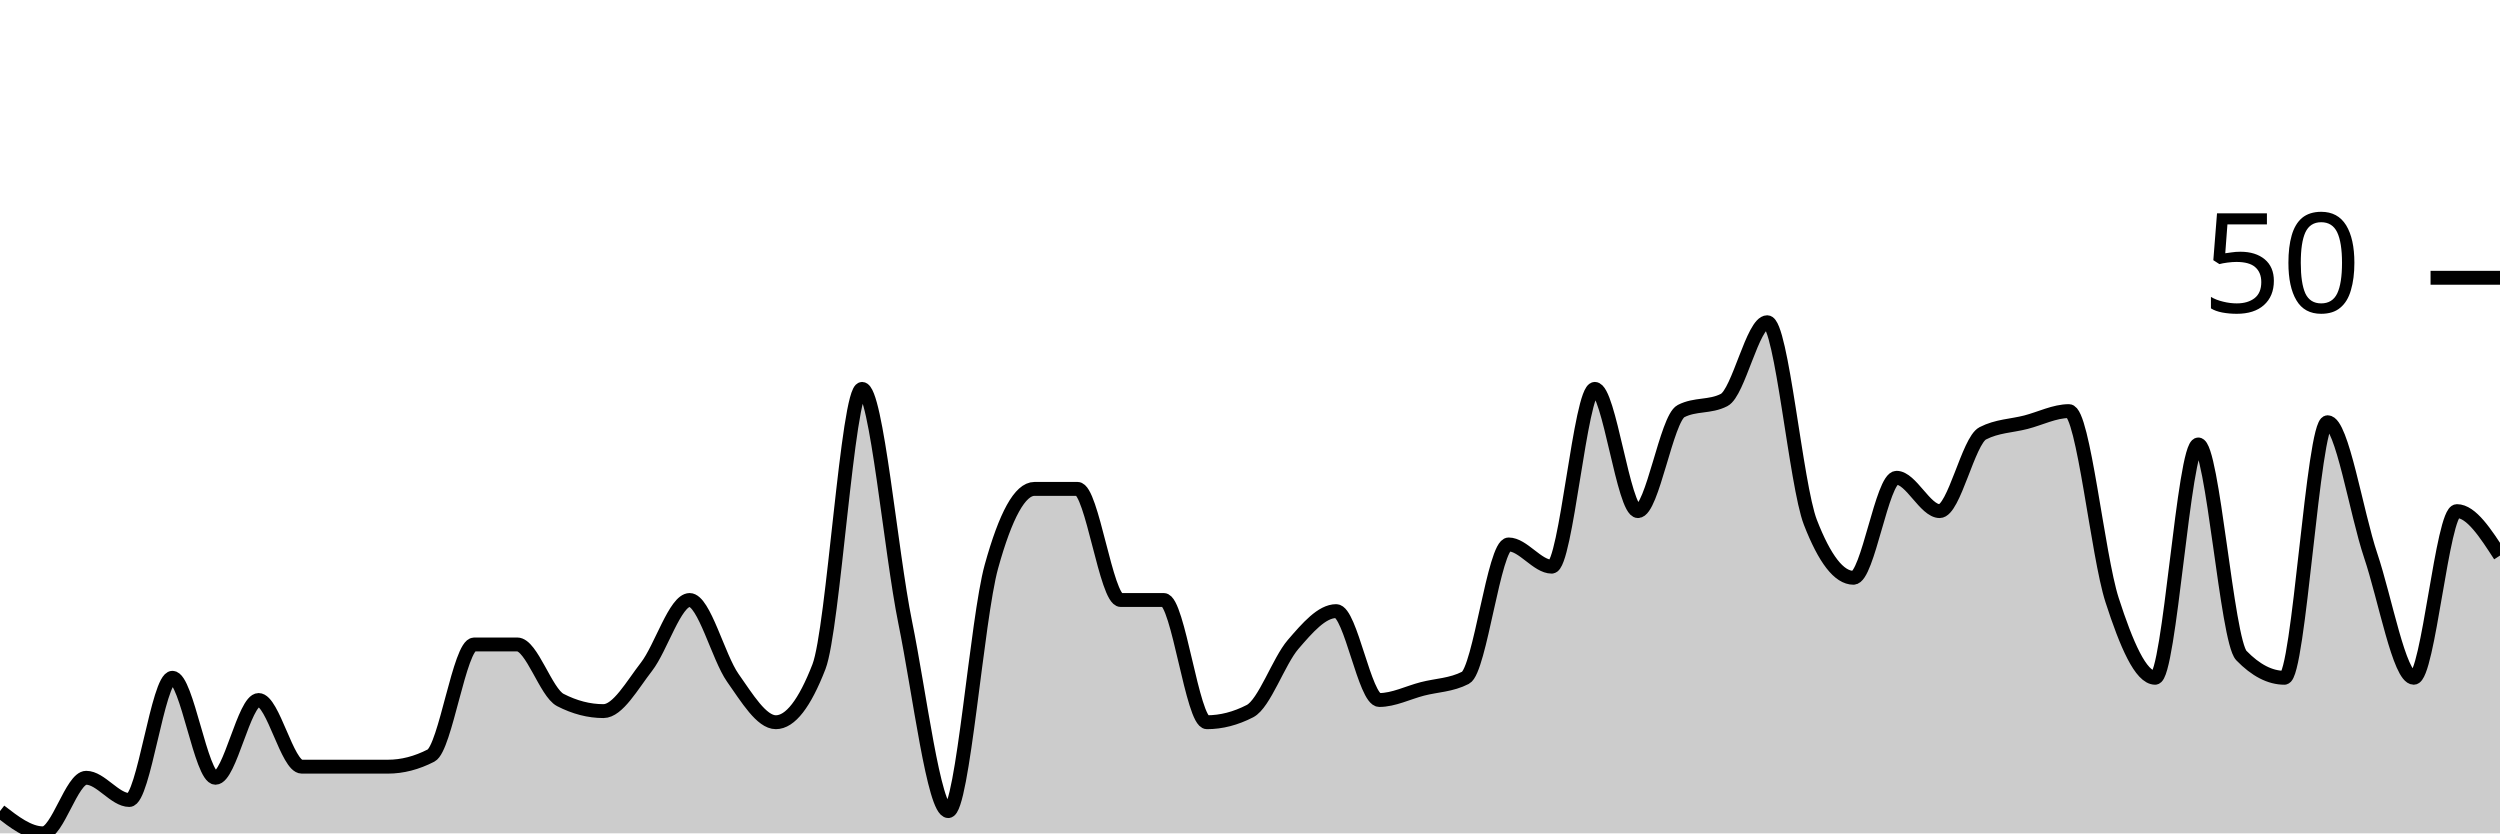
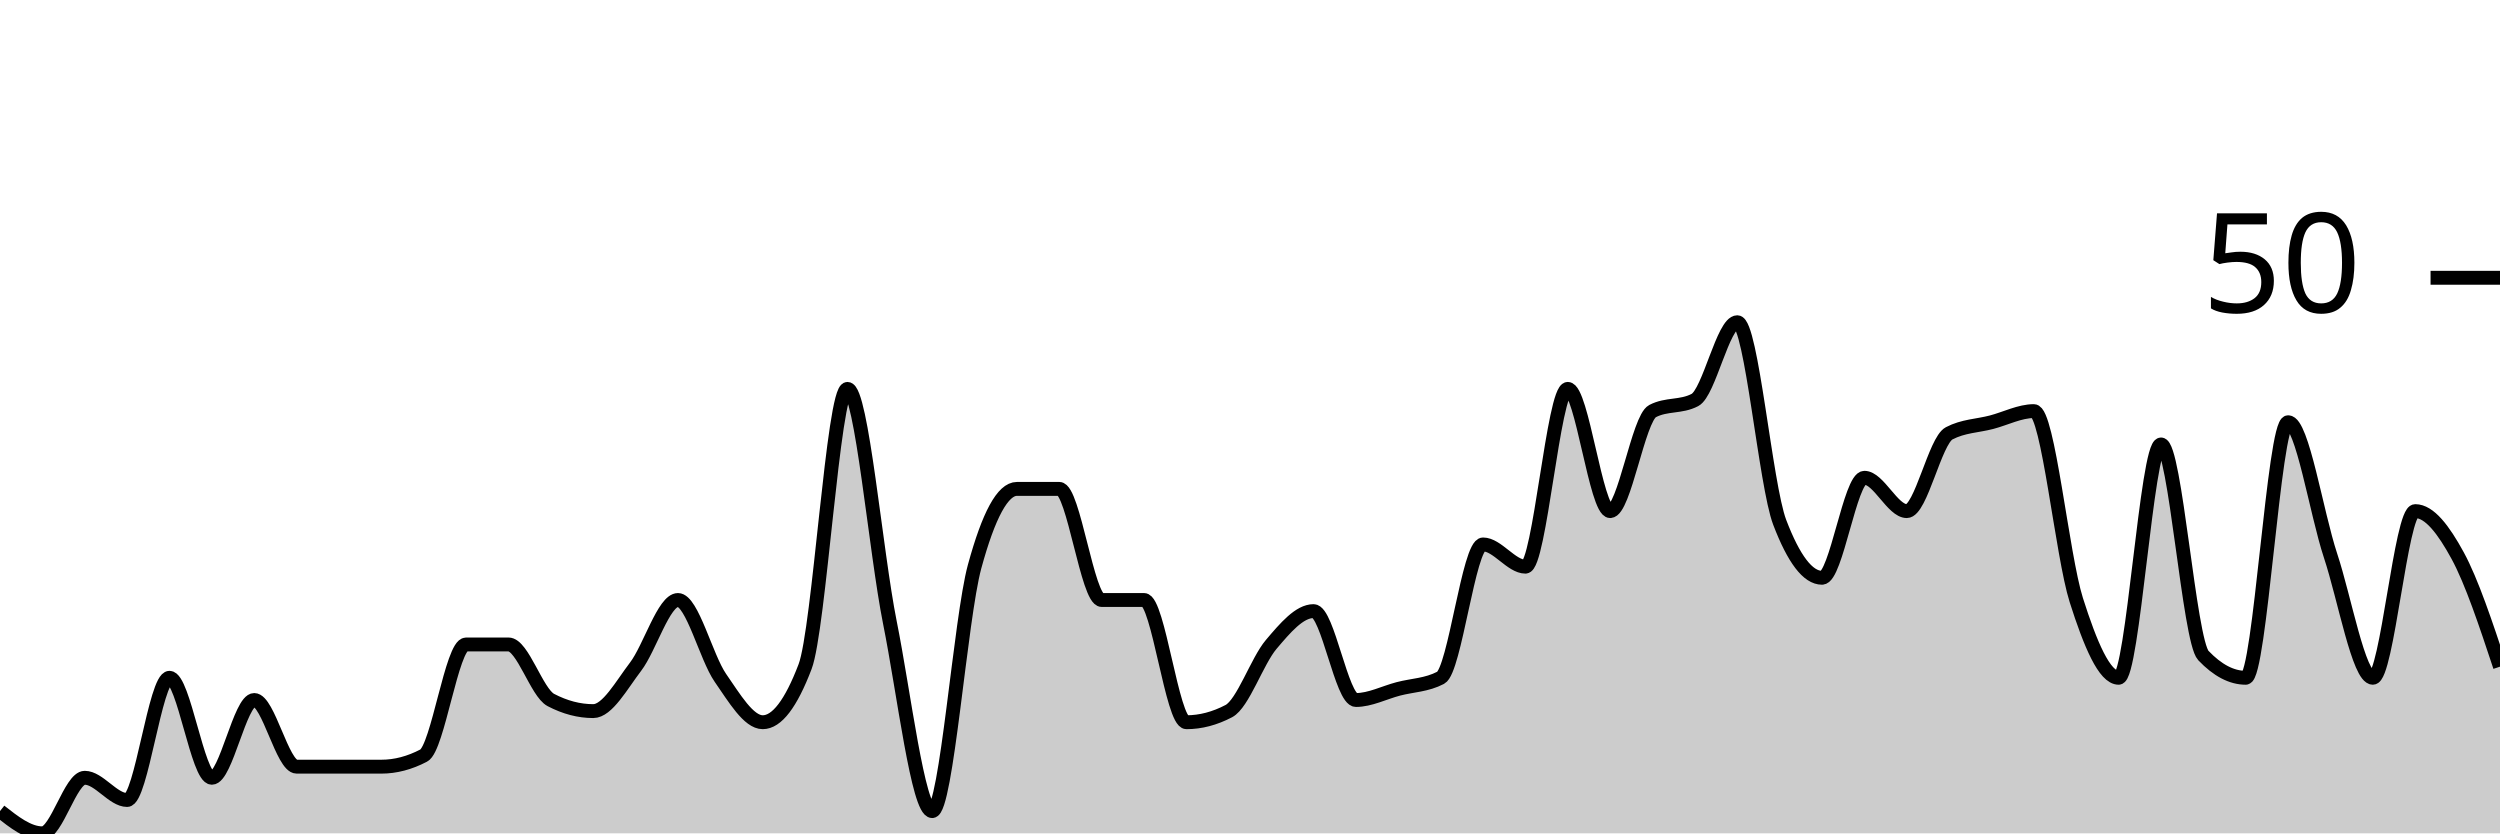
<svg xmlns="http://www.w3.org/2000/svg" viewBox="0 0 180 60">
  <g transform="translate(0,20)">
-     <path class="area" fill="rgba(0, 0, 0, 0.2)" d="M0,38.4C1.034,39.2,2.069,40,3.103,40C4.138,40,5.172,36,6.207,36C7.241,36,8.276,37.6,9.31,37.6C10.345,37.6,11.379,28.8,12.414,28.8C13.448,28.8,14.483,36,15.517,36C16.552,36,17.586,30.4,18.621,30.4C19.655,30.4,20.69,35.2,21.724,35.2C22.759,35.2,23.793,35.2,24.828,35.2C25.862,35.2,26.897,35.2,27.931,35.2C28.966,35.2,30,34.933,31.034,34.4C32.069,33.867,33.103,26.4,34.138,26.4C35.172,26.4,36.207,26.4,37.241,26.4C38.276,26.4,39.31,29.867,40.345,30.4C41.379,30.933,42.414,31.2,43.448,31.2C44.483,31.2,45.517,29.333,46.552,28C47.586,26.667,48.621,23.2,49.655,23.2C50.69,23.2,51.724,27.333,52.759,28.8C53.793,30.267,54.828,32,55.862,32C56.897,32,57.931,30.667,58.966,28C60,25.333,61.034,8,62.069,8C63.103,8,64.138,19.733,65.172,24.8C66.207,29.867,67.241,38.4,68.276,38.4C69.31,38.4,70.345,24.533,71.379,20.8C72.414,17.067,73.448,15.2,74.483,15.2C75.517,15.2,76.552,15.2,77.586,15.2C78.621,15.2,79.655,23.2,80.69,23.2C81.724,23.2,82.759,23.2,83.793,23.2C84.828,23.2,85.862,32,86.897,32C87.931,32,88.966,31.733,90,31.2C91.034,30.667,92.069,27.6,93.103,26.4C94.138,25.2,95.172,24,96.207,24C97.241,24,98.276,30.4,99.31,30.4C100.345,30.4,101.379,29.867,102.414,29.6C103.448,29.333,104.483,29.333,105.517,28.8C106.552,28.267,107.586,19.2,108.621,19.2C109.655,19.2,110.69,20.8,111.724,20.8C112.759,20.8,113.793,8,114.828,8C115.862,8,116.897,16.8,117.931,16.8C118.966,16.8,120,10.133,121.034,9.6C122.069,9.067,123.103,9.333,124.138,8.8C125.172,8.267,126.207,3.2,127.241,3.2C128.276,3.2,129.31,14.933,130.345,17.6C131.379,20.267,132.414,21.6,133.448,21.6C134.483,21.6,135.517,14.4,136.552,14.4C137.586,14.4,138.621,16.8,139.655,16.8C140.69,16.8,141.724,11.733,142.759,11.2C143.793,10.667,144.828,10.667,145.862,10.4C146.897,10.133,147.931,9.6,148.966,9.6C150,9.6,151.034,20,152.069,23.2C153.103,26.4,154.138,28.8,155.172,28.8C156.207,28.8,157.241,12,158.276,12C159.31,12,160.345,26.133,161.379,27.2C162.414,28.267,163.448,28.8,164.483,28.8C165.517,28.8,166.552,10.4,167.586,10.4C168.621,10.4,169.655,16.933,170.69,20C171.724,23.067,172.759,28.8,173.793,28.8C174.828,28.8,175.862,16.8,176.897,16.8C177.931,16.8,178.966,18.4,180,20L180,40C178.966,40,177.931,40,176.897,40C175.862,40,174.828,40,173.793,40C172.759,40,171.724,40,170.69,40C169.655,40,168.621,40,167.586,40C166.552,40,165.517,40,164.483,40C163.448,40,162.414,40,161.379,40C160.345,40,159.31,40,158.276,40C157.241,40,156.207,40,155.172,40C154.138,40,153.103,40,152.069,40C151.034,40,150,40,148.966,40C147.931,40,146.897,40,145.862,40C144.828,40,143.793,40,142.759,40C141.724,40,140.69,40,139.655,40C138.621,40,137.586,40,136.552,40C135.517,40,134.483,40,133.448,40C132.414,40,131.379,40,130.345,40C129.31,40,128.276,40,127.241,40C126.207,40,125.172,40,124.138,40C123.103,40,122.069,40,121.034,40C120,40,118.966,40,117.931,40C116.897,40,115.862,40,114.828,40C113.793,40,112.759,40,111.724,40C110.69,40,109.655,40,108.621,40C107.586,40,106.552,40,105.517,40C104.483,40,103.448,40,102.414,40C101.379,40,100.345,40,99.31,40C98.276,40,97.241,40,96.207,40C95.172,40,94.138,40,93.103,40C92.069,40,91.034,40,90,40C88.966,40,87.931,40,86.897,40C85.862,40,84.828,40,83.793,40C82.759,40,81.724,40,80.69,40C79.655,40,78.621,40,77.586,40C76.552,40,75.517,40,74.483,40C73.448,40,72.414,40,71.379,40C70.345,40,69.31,40,68.276,40C67.241,40,66.207,40,65.172,40C64.138,40,63.103,40,62.069,40C61.034,40,60,40,58.966,40C57.931,40,56.897,40,55.862,40C54.828,40,53.793,40,52.759,40C51.724,40,50.69,40,49.655,40C48.621,40,47.586,40,46.552,40C45.517,40,44.483,40,43.448,40C42.414,40,41.379,40,40.345,40C39.31,40,38.276,40,37.241,40C36.207,40,35.172,40,34.138,40C33.103,40,32.069,40,31.034,40C30,40,28.966,40,27.931,40C26.897,40,25.862,40,24.828,40C23.793,40,22.759,40,21.724,40C20.69,40,19.655,40,18.621,40C17.586,40,16.552,40,15.517,40C14.483,40,13.448,40,12.414,40C11.379,40,10.345,40,9.31,40C8.276,40,7.241,40,6.207,40C5.172,40,4.138,40,3.103,40C2.069,40,1.034,40,0,40Z" />
-     <path class="line" stroke="black" fill="none" d="M0,38.4C1.034,39.2,2.069,40,3.103,40C4.138,40,5.172,36,6.207,36C7.241,36,8.276,37.6,9.31,37.6C10.345,37.6,11.379,28.8,12.414,28.8C13.448,28.8,14.483,36,15.517,36C16.552,36,17.586,30.4,18.621,30.4C19.655,30.4,20.69,35.2,21.724,35.2C22.759,35.2,23.793,35.2,24.828,35.2C25.862,35.2,26.897,35.2,27.931,35.2C28.966,35.2,30,34.933,31.034,34.4C32.069,33.867,33.103,26.4,34.138,26.4C35.172,26.4,36.207,26.4,37.241,26.4C38.276,26.4,39.31,29.867,40.345,30.4C41.379,30.933,42.414,31.2,43.448,31.2C44.483,31.2,45.517,29.333,46.552,28C47.586,26.667,48.621,23.2,49.655,23.2C50.69,23.2,51.724,27.333,52.759,28.8C53.793,30.267,54.828,32,55.862,32C56.897,32,57.931,30.667,58.966,28C60,25.333,61.034,8,62.069,8C63.103,8,64.138,19.733,65.172,24.8C66.207,29.867,67.241,38.4,68.276,38.4C69.31,38.4,70.345,24.533,71.379,20.8C72.414,17.067,73.448,15.2,74.483,15.2C75.517,15.2,76.552,15.2,77.586,15.2C78.621,15.2,79.655,23.2,80.69,23.2C81.724,23.2,82.759,23.2,83.793,23.2C84.828,23.2,85.862,32,86.897,32C87.931,32,88.966,31.733,90,31.2C91.034,30.667,92.069,27.6,93.103,26.4C94.138,25.2,95.172,24,96.207,24C97.241,24,98.276,30.4,99.31,30.4C100.345,30.4,101.379,29.867,102.414,29.6C103.448,29.333,104.483,29.333,105.517,28.8C106.552,28.267,107.586,19.2,108.621,19.2C109.655,19.2,110.69,20.8,111.724,20.8C112.759,20.8,113.793,8,114.828,8C115.862,8,116.897,16.8,117.931,16.8C118.966,16.8,120,10.133,121.034,9.6C122.069,9.067,123.103,9.333,124.138,8.8C125.172,8.267,126.207,3.2,127.241,3.2C128.276,3.2,129.31,14.933,130.345,17.6C131.379,20.267,132.414,21.6,133.448,21.6C134.483,21.6,135.517,14.4,136.552,14.4C137.586,14.4,138.621,16.8,139.655,16.8C140.69,16.8,141.724,11.733,142.759,11.2C143.793,10.667,144.828,10.667,145.862,10.4C146.897,10.133,147.931,9.6,148.966,9.6C150,9.6,151.034,20,152.069,23.2C153.103,26.4,154.138,28.8,155.172,28.8C156.207,28.8,157.241,12,158.276,12C159.31,12,160.345,26.133,161.379,27.2C162.414,28.267,163.448,28.8,164.483,28.8C165.517,28.8,166.552,10.4,167.586,10.4C168.621,10.4,169.655,16.933,170.69,20C171.724,23.067,172.759,28.8,173.793,28.8C174.828,28.8,175.862,16.8,176.897,16.8C177.931,16.8,178.966,18.4,180,20" />
+     <path class="area" fill="rgba(0, 0, 0, 0.2)" d="M0,38.4C1.017,39.2,2.034,40,3.051,40C4.068,40,5.085,36,6.102,36C7.119,36,8.136,37.6,9.153,37.6C10.169,37.6,11.186,28.8,12.203,28.8C13.22,28.8,14.237,36,15.254,36C16.271,36,17.288,30.4,18.305,30.4C19.322,30.4,20.339,35.2,21.356,35.2C22.373,35.2,23.39,35.2,24.407,35.2C25.424,35.2,26.441,35.2,27.458,35.2C28.475,35.2,29.492,34.933,30.508,34.4C31.525,33.867,32.542,26.4,33.559,26.4C34.576,26.4,35.593,26.4,36.61,26.4C37.627,26.4,38.644,29.867,39.661,30.4C40.678,30.933,41.695,31.2,42.712,31.2C43.729,31.2,44.746,29.333,45.763,28C46.78,26.667,47.797,23.2,48.814,23.2C49.831,23.2,50.847,27.333,51.864,28.8C52.881,30.267,53.898,32,54.915,32C55.932,32,56.949,30.667,57.966,28C58.983,25.333,60,8,61.017,8C62.034,8,63.051,19.733,64.068,24.8C65.085,29.867,66.102,38.4,67.119,38.4C68.136,38.4,69.153,24.533,70.169,20.8C71.186,17.067,72.203,15.2,73.22,15.2C74.237,15.2,75.254,15.2,76.271,15.2C77.288,15.2,78.305,23.2,79.322,23.2C80.339,23.2,81.356,23.2,82.373,23.2C83.39,23.2,84.407,32,85.424,32C86.441,32,87.458,31.733,88.475,31.2C89.492,30.667,90.508,27.6,91.525,26.4C92.542,25.2,93.559,24,94.576,24C95.593,24,96.61,30.4,97.627,30.4C98.644,30.4,99.661,29.867,100.678,29.6C101.695,29.333,102.712,29.333,103.729,28.8C104.746,28.267,105.763,19.2,106.78,19.2C107.797,19.2,108.814,20.8,109.831,20.8C110.847,20.8,111.864,8,112.881,8C113.898,8,114.915,16.8,115.932,16.8C116.949,16.8,117.966,10.133,118.983,9.6C120,9.067,121.017,9.333,122.034,8.8C123.051,8.267,124.068,3.2,125.085,3.2C126.102,3.2,127.119,14.933,128.136,17.6C129.153,20.267,130.169,21.6,131.186,21.6C132.203,21.6,133.22,14.4,134.237,14.4C135.254,14.4,136.271,16.8,137.288,16.8C138.305,16.8,139.322,11.733,140.339,11.2C141.356,10.667,142.373,10.667,143.39,10.4C144.407,10.133,145.424,9.6,146.441,9.6C147.458,9.6,148.475,20,149.492,23.2C150.508,26.4,151.525,28.8,152.542,28.8C153.559,28.8,154.576,12,155.593,12C156.61,12,157.627,26.133,158.644,27.2C159.661,28.267,160.678,28.8,161.695,28.8C162.712,28.8,163.729,10.4,164.746,10.4C165.763,10.4,166.78,16.933,167.797,20C168.814,23.067,169.831,28.8,170.847,28.8C171.864,28.8,172.881,16.8,173.898,16.8C174.915,16.8,175.932,18.133,176.949,20C177.966,21.867,178.983,24.933,180,28L180,40C178.983,40,177.966,40,176.949,40C175.932,40,174.915,40,173.898,40C172.881,40,171.864,40,170.847,40C169.831,40,168.814,40,167.797,40C166.78,40,165.763,40,164.746,40C163.729,40,162.712,40,161.695,40C160.678,40,159.661,40,158.644,40C157.627,40,156.61,40,155.593,40C154.576,40,153.559,40,152.542,40C151.525,40,150.508,40,149.492,40C148.475,40,147.458,40,146.441,40C145.424,40,144.407,40,143.39,40C142.373,40,141.356,40,140.339,40C139.322,40,138.305,40,137.288,40C136.271,40,135.254,40,134.237,40C133.22,40,132.203,40,131.186,40C130.169,40,129.153,40,128.136,40C127.119,40,126.102,40,125.085,40C124.068,40,123.051,40,122.034,40C121.017,40,120,40,118.983,40C117.966,40,116.949,40,115.932,40C114.915,40,113.898,40,112.881,40C111.864,40,110.847,40,109.831,40C108.814,40,107.797,40,106.78,40C105.763,40,104.746,40,103.729,40C102.712,40,101.695,40,100.678,40C99.661,40,98.644,40,97.627,40C96.61,40,95.593,40,94.576,40C93.559,40,92.542,40,91.525,40C90.508,40,89.492,40,88.475,40C87.458,40,86.441,40,85.424,40C84.407,40,83.39,40,82.373,40C81.356,40,80.339,40,79.322,40C78.305,40,77.288,40,76.271,40C75.254,40,74.237,40,73.22,40C72.203,40,71.186,40,70.169,40C69.153,40,68.136,40,67.119,40C66.102,40,65.085,40,64.068,40C63.051,40,62.034,40,61.017,40C60,40,58.983,40,57.966,40C56.949,40,55.932,40,54.915,40C53.898,40,52.881,40,51.864,40C50.847,40,49.831,40,48.814,40C47.797,40,46.78,40,45.763,40C44.746,40,43.729,40,42.712,40C41.695,40,40.678,40,39.661,40C38.644,40,37.627,40,36.61,40C35.593,40,34.576,40,33.559,40C32.542,40,31.525,40,30.508,40C29.492,40,28.475,40,27.458,40C26.441,40,25.424,40,24.407,40C23.39,40,22.373,40,21.356,40C20.339,40,19.322,40,18.305,40C17.288,40,16.271,40,15.254,40C14.237,40,13.22,40,12.203,40C11.186,40,10.169,40,9.153,40C8.136,40,7.119,40,6.102,40C5.085,40,4.068,40,3.051,40C2.034,40,1.017,40,0,40Z" />
+     <path class="line" stroke="black" fill="none" d="M0,38.4C1.017,39.2,2.034,40,3.051,40C4.068,40,5.085,36,6.102,36C7.119,36,8.136,37.6,9.153,37.6C10.169,37.6,11.186,28.8,12.203,28.8C13.22,28.8,14.237,36,15.254,36C16.271,36,17.288,30.4,18.305,30.4C19.322,30.4,20.339,35.2,21.356,35.2C22.373,35.2,23.39,35.2,24.407,35.2C25.424,35.2,26.441,35.2,27.458,35.2C28.475,35.2,29.492,34.933,30.508,34.4C31.525,33.867,32.542,26.4,33.559,26.4C34.576,26.4,35.593,26.4,36.61,26.4C37.627,26.4,38.644,29.867,39.661,30.4C40.678,30.933,41.695,31.2,42.712,31.2C43.729,31.2,44.746,29.333,45.763,28C46.78,26.667,47.797,23.2,48.814,23.2C49.831,23.2,50.847,27.333,51.864,28.8C52.881,30.267,53.898,32,54.915,32C55.932,32,56.949,30.667,57.966,28C58.983,25.333,60,8,61.017,8C62.034,8,63.051,19.733,64.068,24.8C65.085,29.867,66.102,38.4,67.119,38.4C68.136,38.4,69.153,24.533,70.169,20.8C71.186,17.067,72.203,15.2,73.22,15.2C74.237,15.2,75.254,15.2,76.271,15.2C77.288,15.2,78.305,23.2,79.322,23.2C80.339,23.2,81.356,23.2,82.373,23.2C83.39,23.2,84.407,32,85.424,32C86.441,32,87.458,31.733,88.475,31.2C89.492,30.667,90.508,27.6,91.525,26.4C92.542,25.2,93.559,24,94.576,24C95.593,24,96.61,30.4,97.627,30.4C98.644,30.4,99.661,29.867,100.678,29.6C101.695,29.333,102.712,29.333,103.729,28.8C104.746,28.267,105.763,19.2,106.78,19.2C107.797,19.2,108.814,20.8,109.831,20.8C110.847,20.8,111.864,8,112.881,8C113.898,8,114.915,16.8,115.932,16.8C116.949,16.8,117.966,10.133,118.983,9.6C120,9.067,121.017,9.333,122.034,8.8C123.051,8.267,124.068,3.2,125.085,3.2C126.102,3.2,127.119,14.933,128.136,17.6C129.153,20.267,130.169,21.6,131.186,21.6C132.203,21.6,133.22,14.4,134.237,14.4C135.254,14.4,136.271,16.8,137.288,16.8C138.305,16.8,139.322,11.733,140.339,11.2C141.356,10.667,142.373,10.667,143.39,10.4C144.407,10.133,145.424,9.6,146.441,9.6C147.458,9.6,148.475,20,149.492,23.2C150.508,26.4,151.525,28.8,152.542,28.8C153.559,28.8,154.576,12,155.593,12C156.61,12,157.627,26.133,158.644,27.2C159.661,28.267,160.678,28.8,161.695,28.8C162.712,28.8,163.729,10.4,164.746,10.4C165.763,10.4,166.78,16.933,167.797,20C168.814,23.067,169.831,28.8,170.847,28.8C171.864,28.8,172.881,16.8,173.898,16.8C174.915,16.8,175.932,18.133,176.949,20C177.966,21.867,178.983,24.933,180,28" />
    <path class="axis-ceiling" stroke-width="1" stroke="black" fill="none" d="M175,0L180,0" />
    <text class="axis-ceiling-label" font-family="sans-serif" text-anchor="end" font-size="10px" x="170" y="2.5">50</text>
  </g>
</svg>
